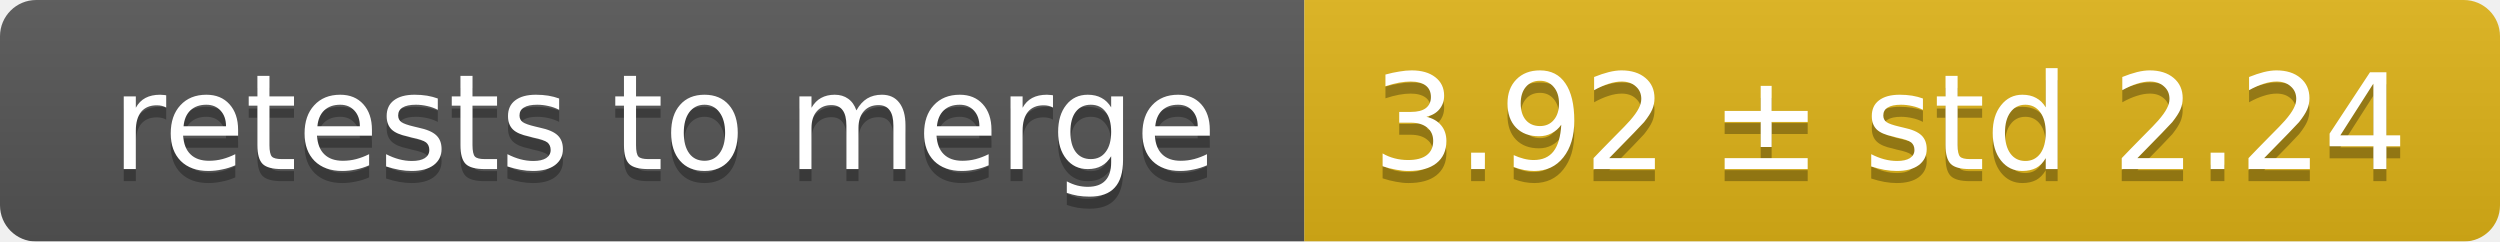
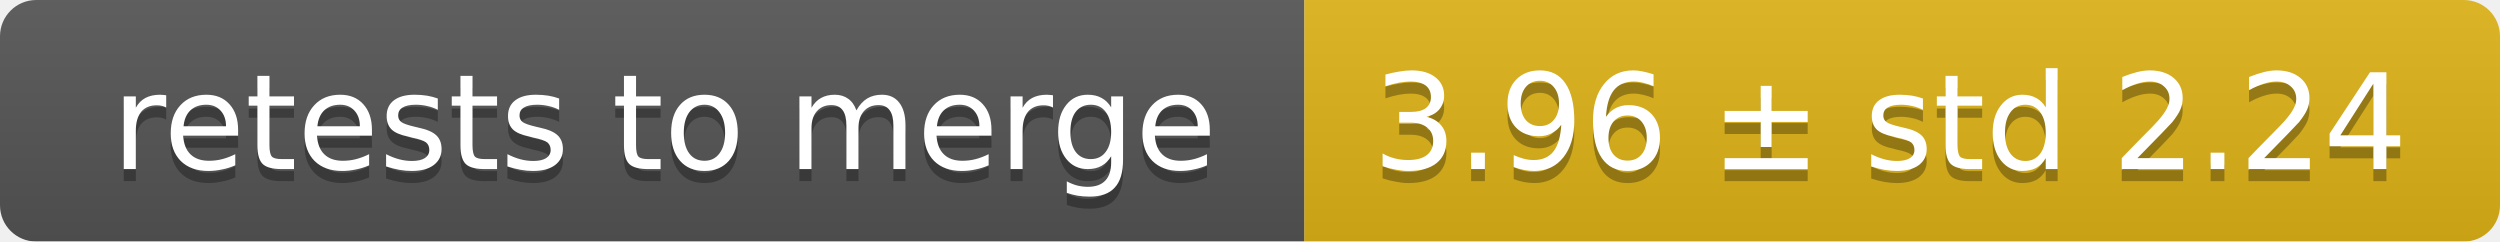
<svg xmlns="http://www.w3.org/2000/svg" width="207" height="20">
  <linearGradient id="smooth" x2="0" y2="100%">
    <stop offset="0" stop-color="#bbb" stop-opacity=".1" />
    <stop offset="1" stop-opacity=".1" />
  </linearGradient>
  <mask id="round">
    <rect width="207" height="20" rx="3" fill="#fff" />
  </mask>
  <g mask="url(#round)">
    <rect width="108" height="20" fill="#555" />
    <rect x="108" width="99" height="20" fill="#dfb317" />
    <rect width="207" height="20" fill="url(#smooth)" />
  </g>
  <g fill="#fff" text-anchor="middle" font-family="DejaVu Sans,Verdana,Geneva,sans-serif" font-size="11">
    <text x="55" y="15" fill="#010101" fill-opacity=".3">retests to merge</text>
    <text x="55" y="14">retests to merge</text>
-     <text x="156.5" y="15" fill="#010101" fill-opacity=".3">3.92 ± std 2.24</text>
-     <text x="156.5" y="14">3.92 ± std 2.24</text>
+     <text x="156.5" y="15" fill="#010101" fill-opacity=".3">3.96 ± std 2.24</text>
+     <text x="156.5" y="14">3.96 ± std 2.24</text>
  </g>
</svg>
